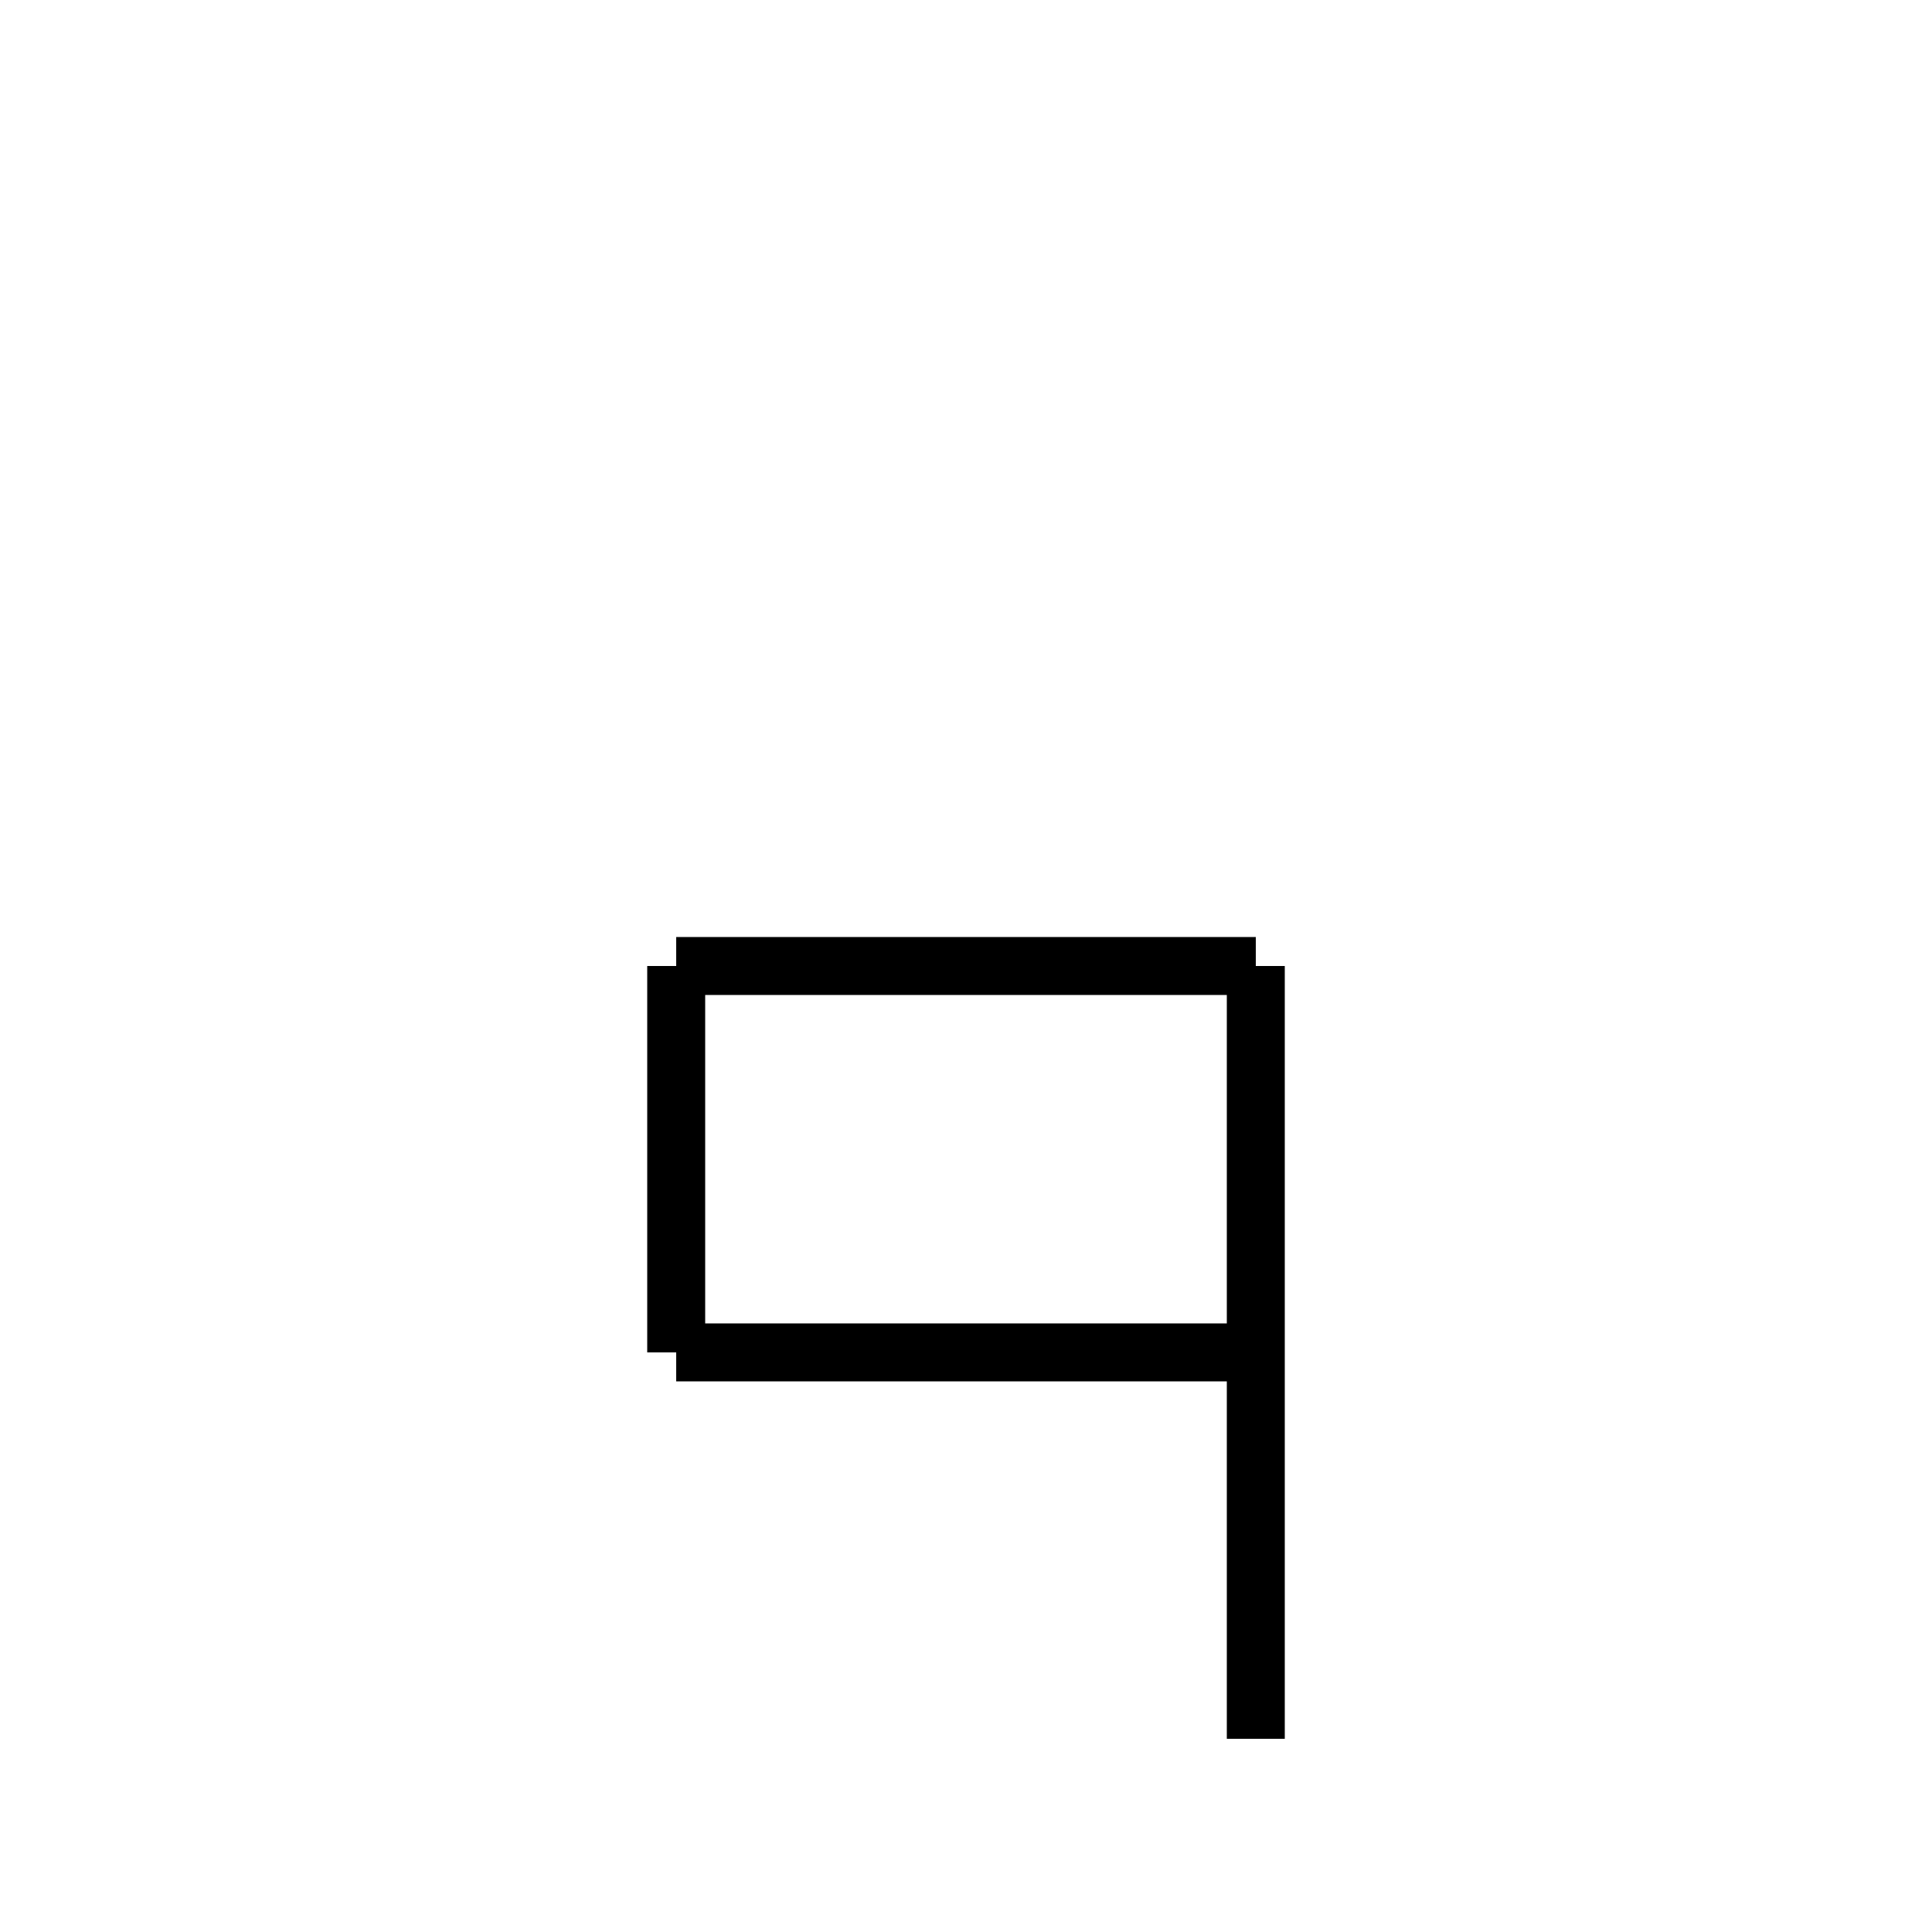
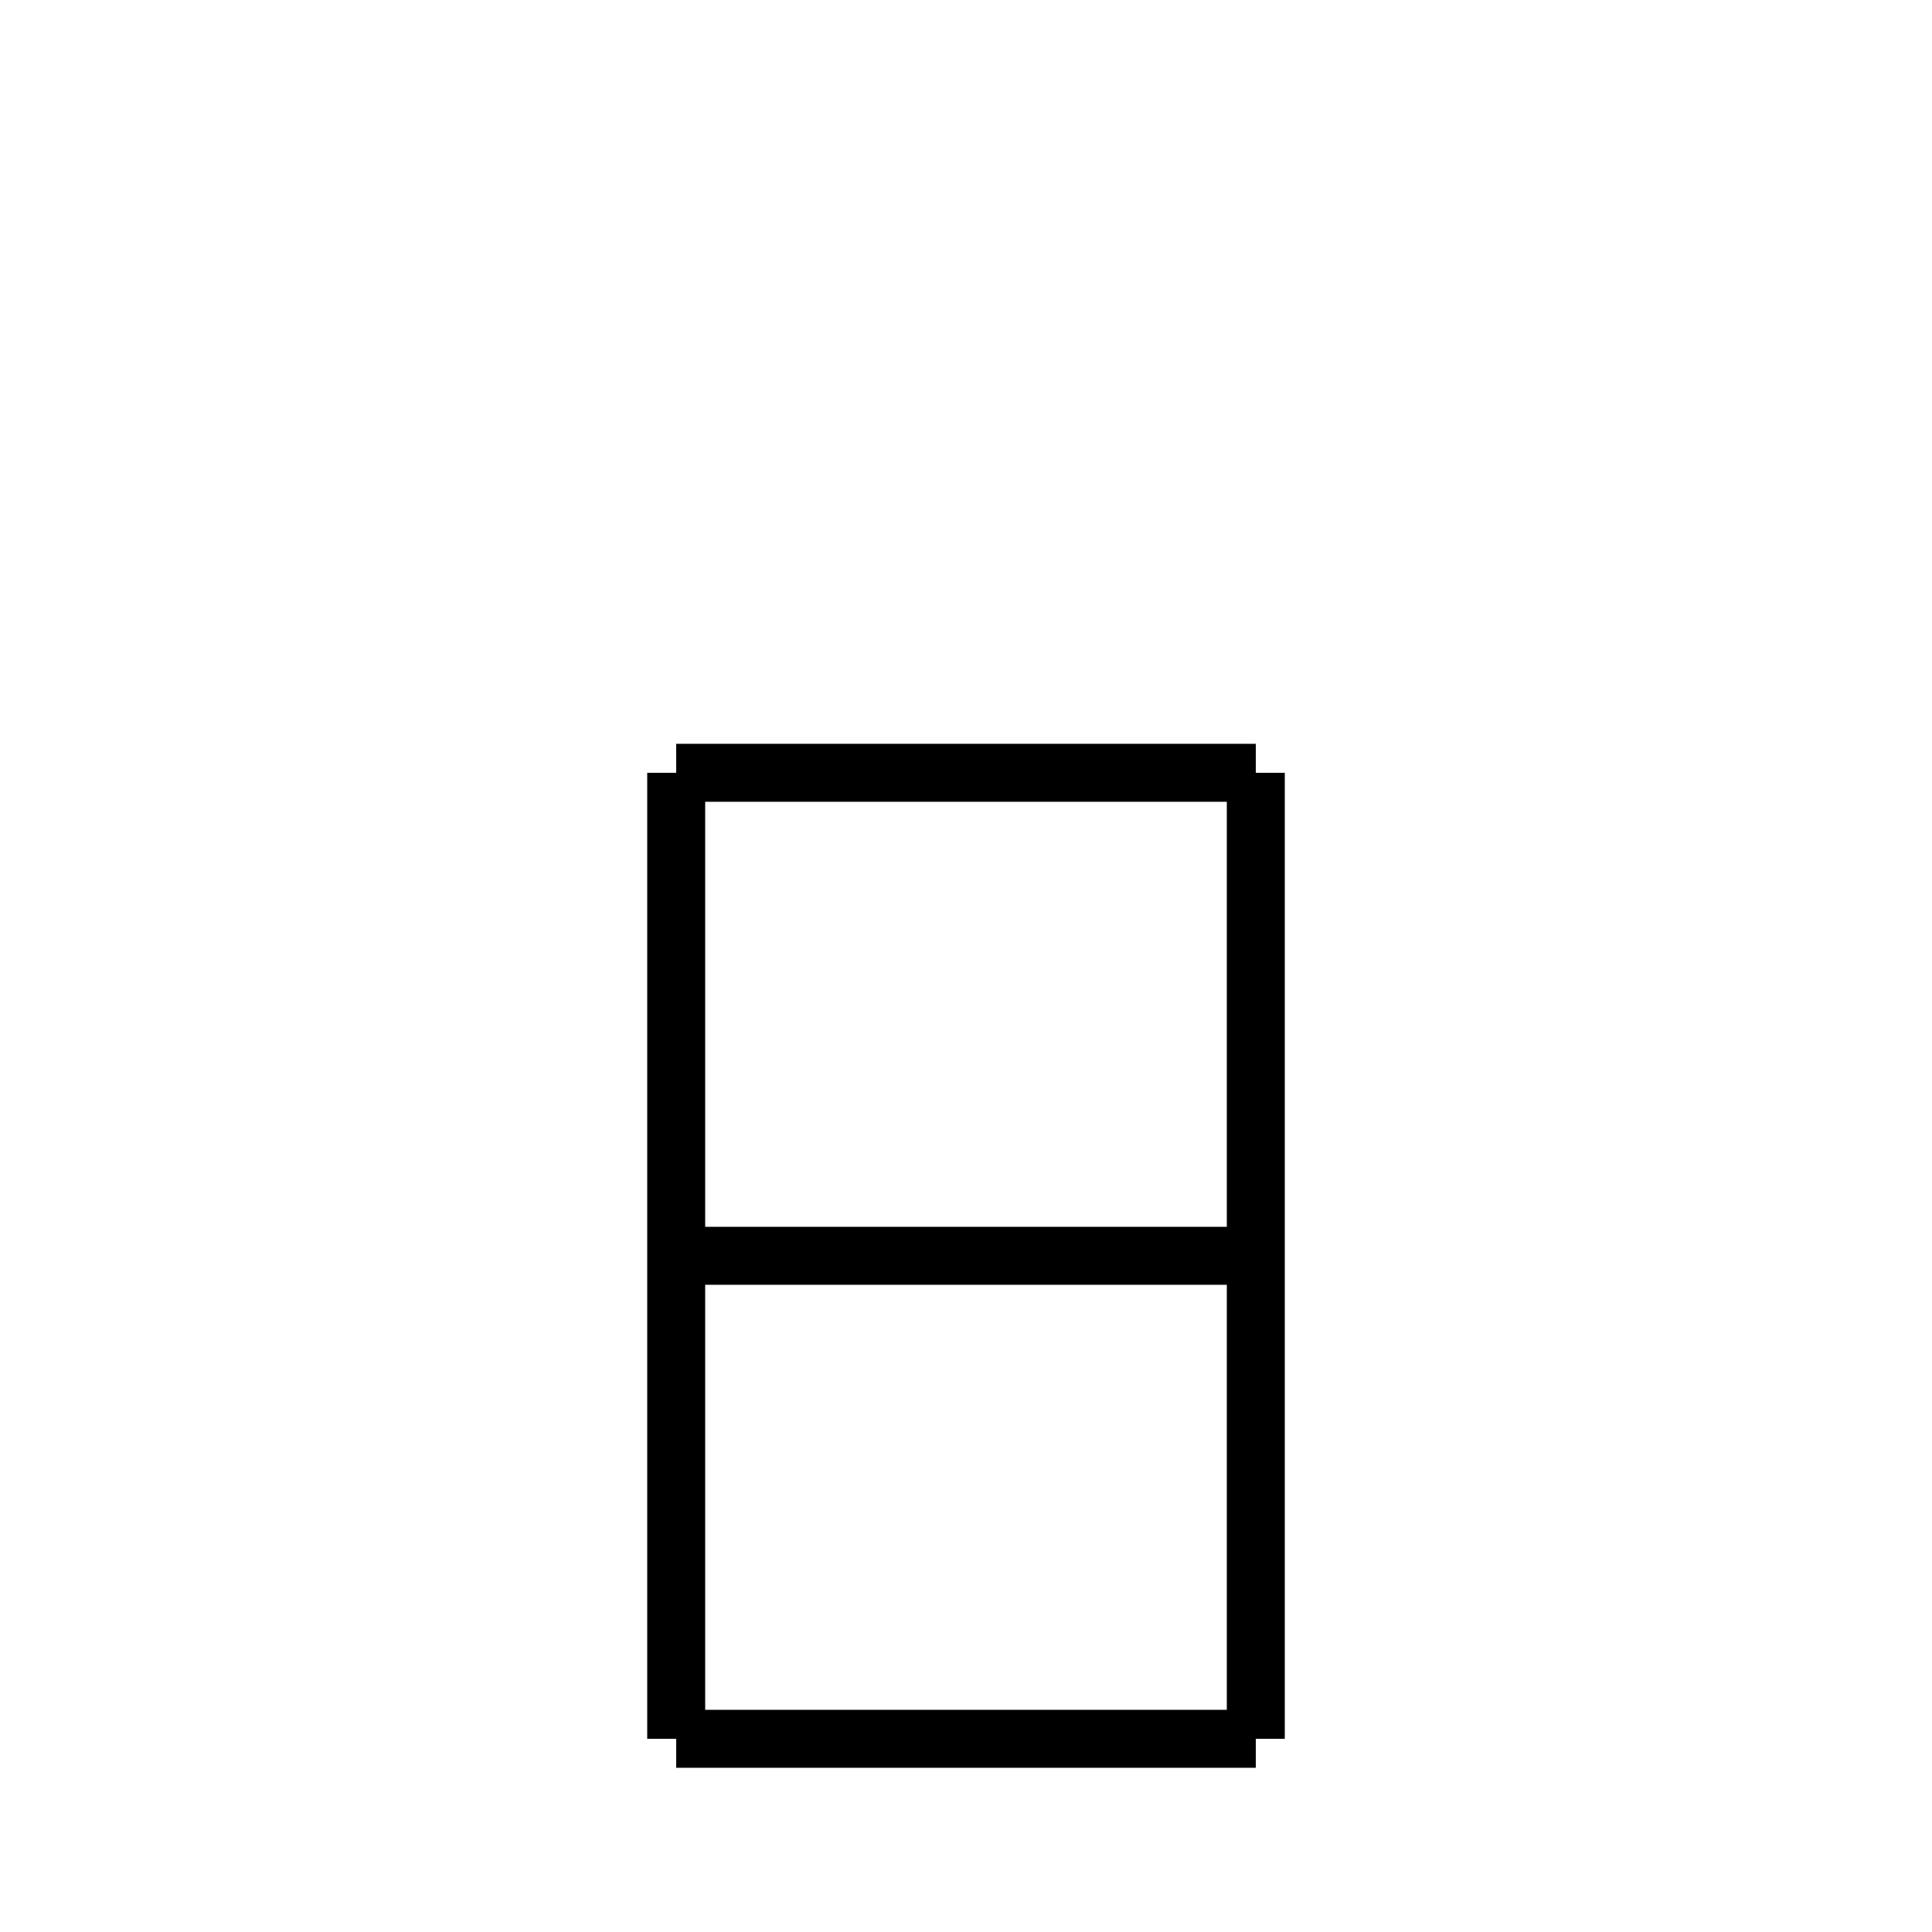
<svg xmlns="http://www.w3.org/2000/svg" baseProfile="full" height="100" version="1.1" width="100">
  <defs />
  <g fill="none" stroke="black" stroke-width="3">
-     <line x1="65" x2="65" y1="50" y2="90" />
-     <line x1="65" x2="35" y1="50" y2="50" />
-     <line x1="35" x2="35" y1="50" y2="70" />
-     <line x1="35" x2="65" y1="70" y2="70" />
+     <line x1="65" x2="65" y1="40" y2="90" />
+     <line x1="65" x2="35" y1="40" y2="40" />
+     <line x1="35" x2="35" y1="40" y2="90" />
+     <line x1="35" x2="65" y1="90" y2="90" />
+     <line x1="35" x2="65" y1="65" y2="65" />
  </g>
</svg>
